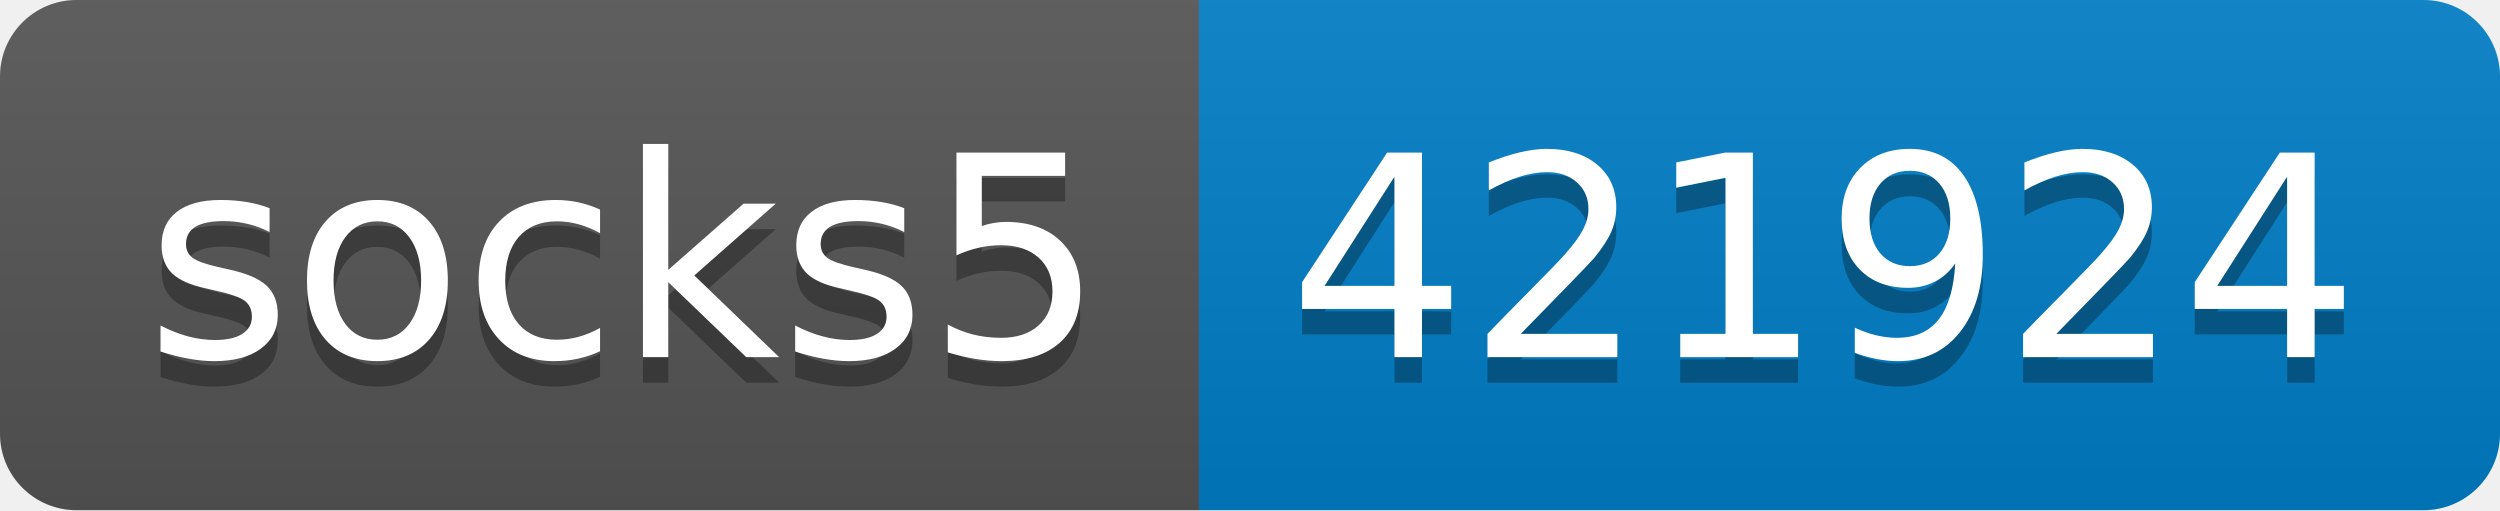
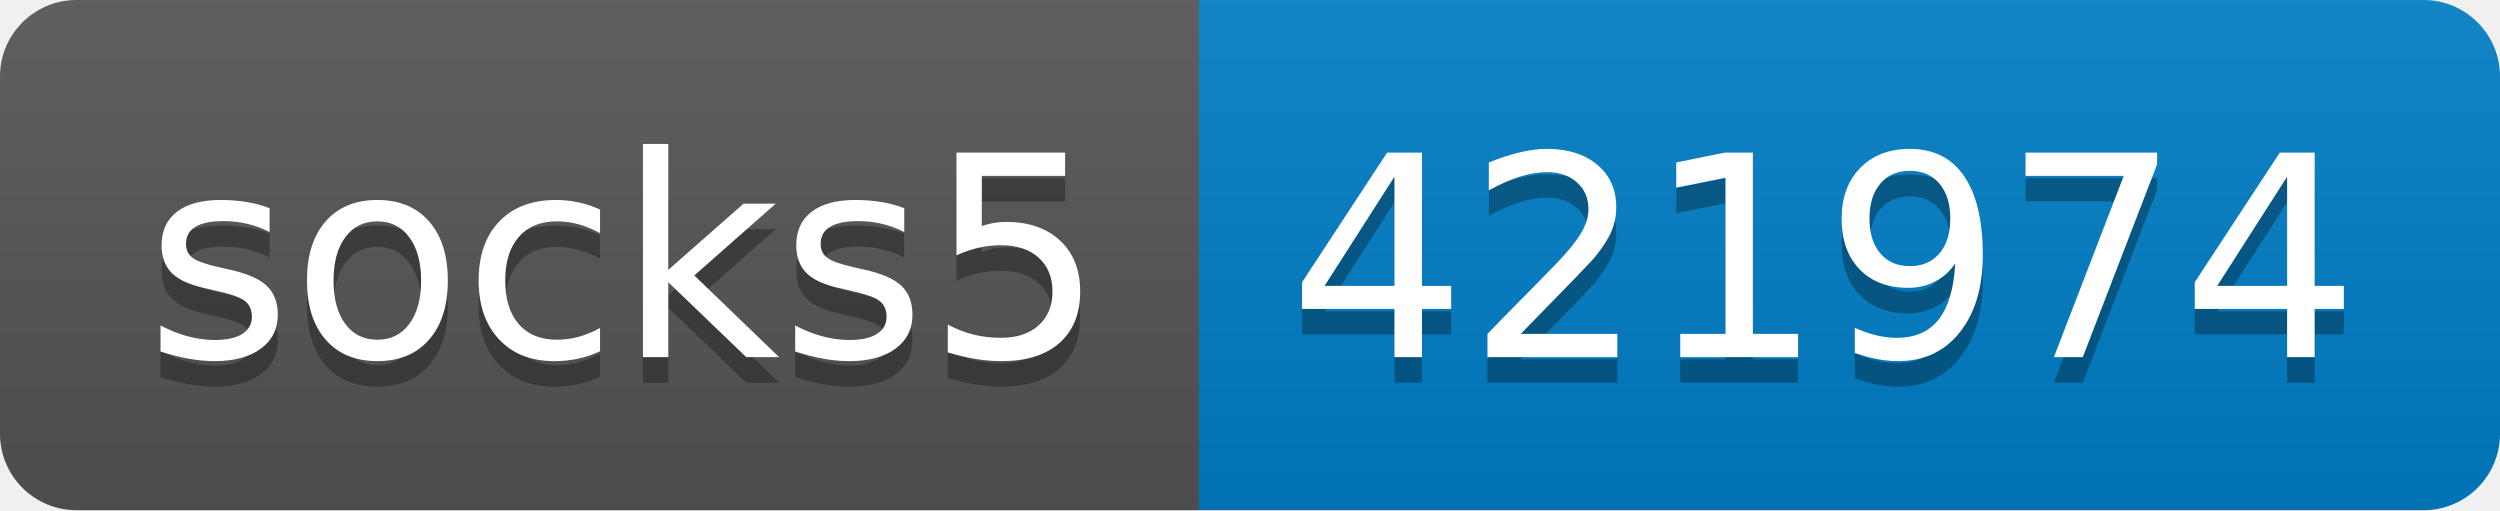
- <svg xmlns="http://www.w3.org/2000/svg" width="98" height="20" role="img" aria-label="socks5: 421924">
+ <svg xmlns="http://www.w3.org/2000/svg" width="98" height="20" role="img" aria-label="socks5: 421974">
  <linearGradient id="s" x2="0" y2="100%">
    <stop offset="0" stop-color="#bbb" stop-opacity=".1" />
    <stop offset="1" stop-opacity=".1" />
  </linearGradient>
  <clipPath id="r">
    <rect width="98" height="20" rx="3" fill="#fff" />
  </clipPath>
  <g clip-path="url(#r)">
    <rect width="47" height="20" fill="#555" />
    <rect x="47" width="51" height="20" fill="#007ec6" />
    <rect width="98" height="20" fill="url(#s)" />
  </g>
  <g fill="#fff" text-anchor="middle" font-family="Verdana,Geneva,DejaVu Sans,sans-serif" text-rendering="geometricPrecision" font-size="110">
    <text aria-hidden="true" x="245" y="150" fill="#010101" fill-opacity=".3" transform="scale(.1)" textLength="370">socks5</text>
    <text x="245" y="140" transform="scale(.1)" fill="#fff" textLength="370">socks5</text>
-     <text aria-hidden="true" x="715" y="150" fill="#010101" fill-opacity=".3" transform="scale(.1)" textLength="410">421924</text>
-     <text x="715" y="140" transform="scale(.1)" fill="#fff" textLength="410">421924</text>
+     <text aria-hidden="true" x="715" y="150" fill="#010101" fill-opacity=".3" transform="scale(.1)" textLength="410">421974</text>
+     <text x="715" y="140" transform="scale(.1)" fill="#fff" textLength="410">421974</text>
  </g>
</svg>
